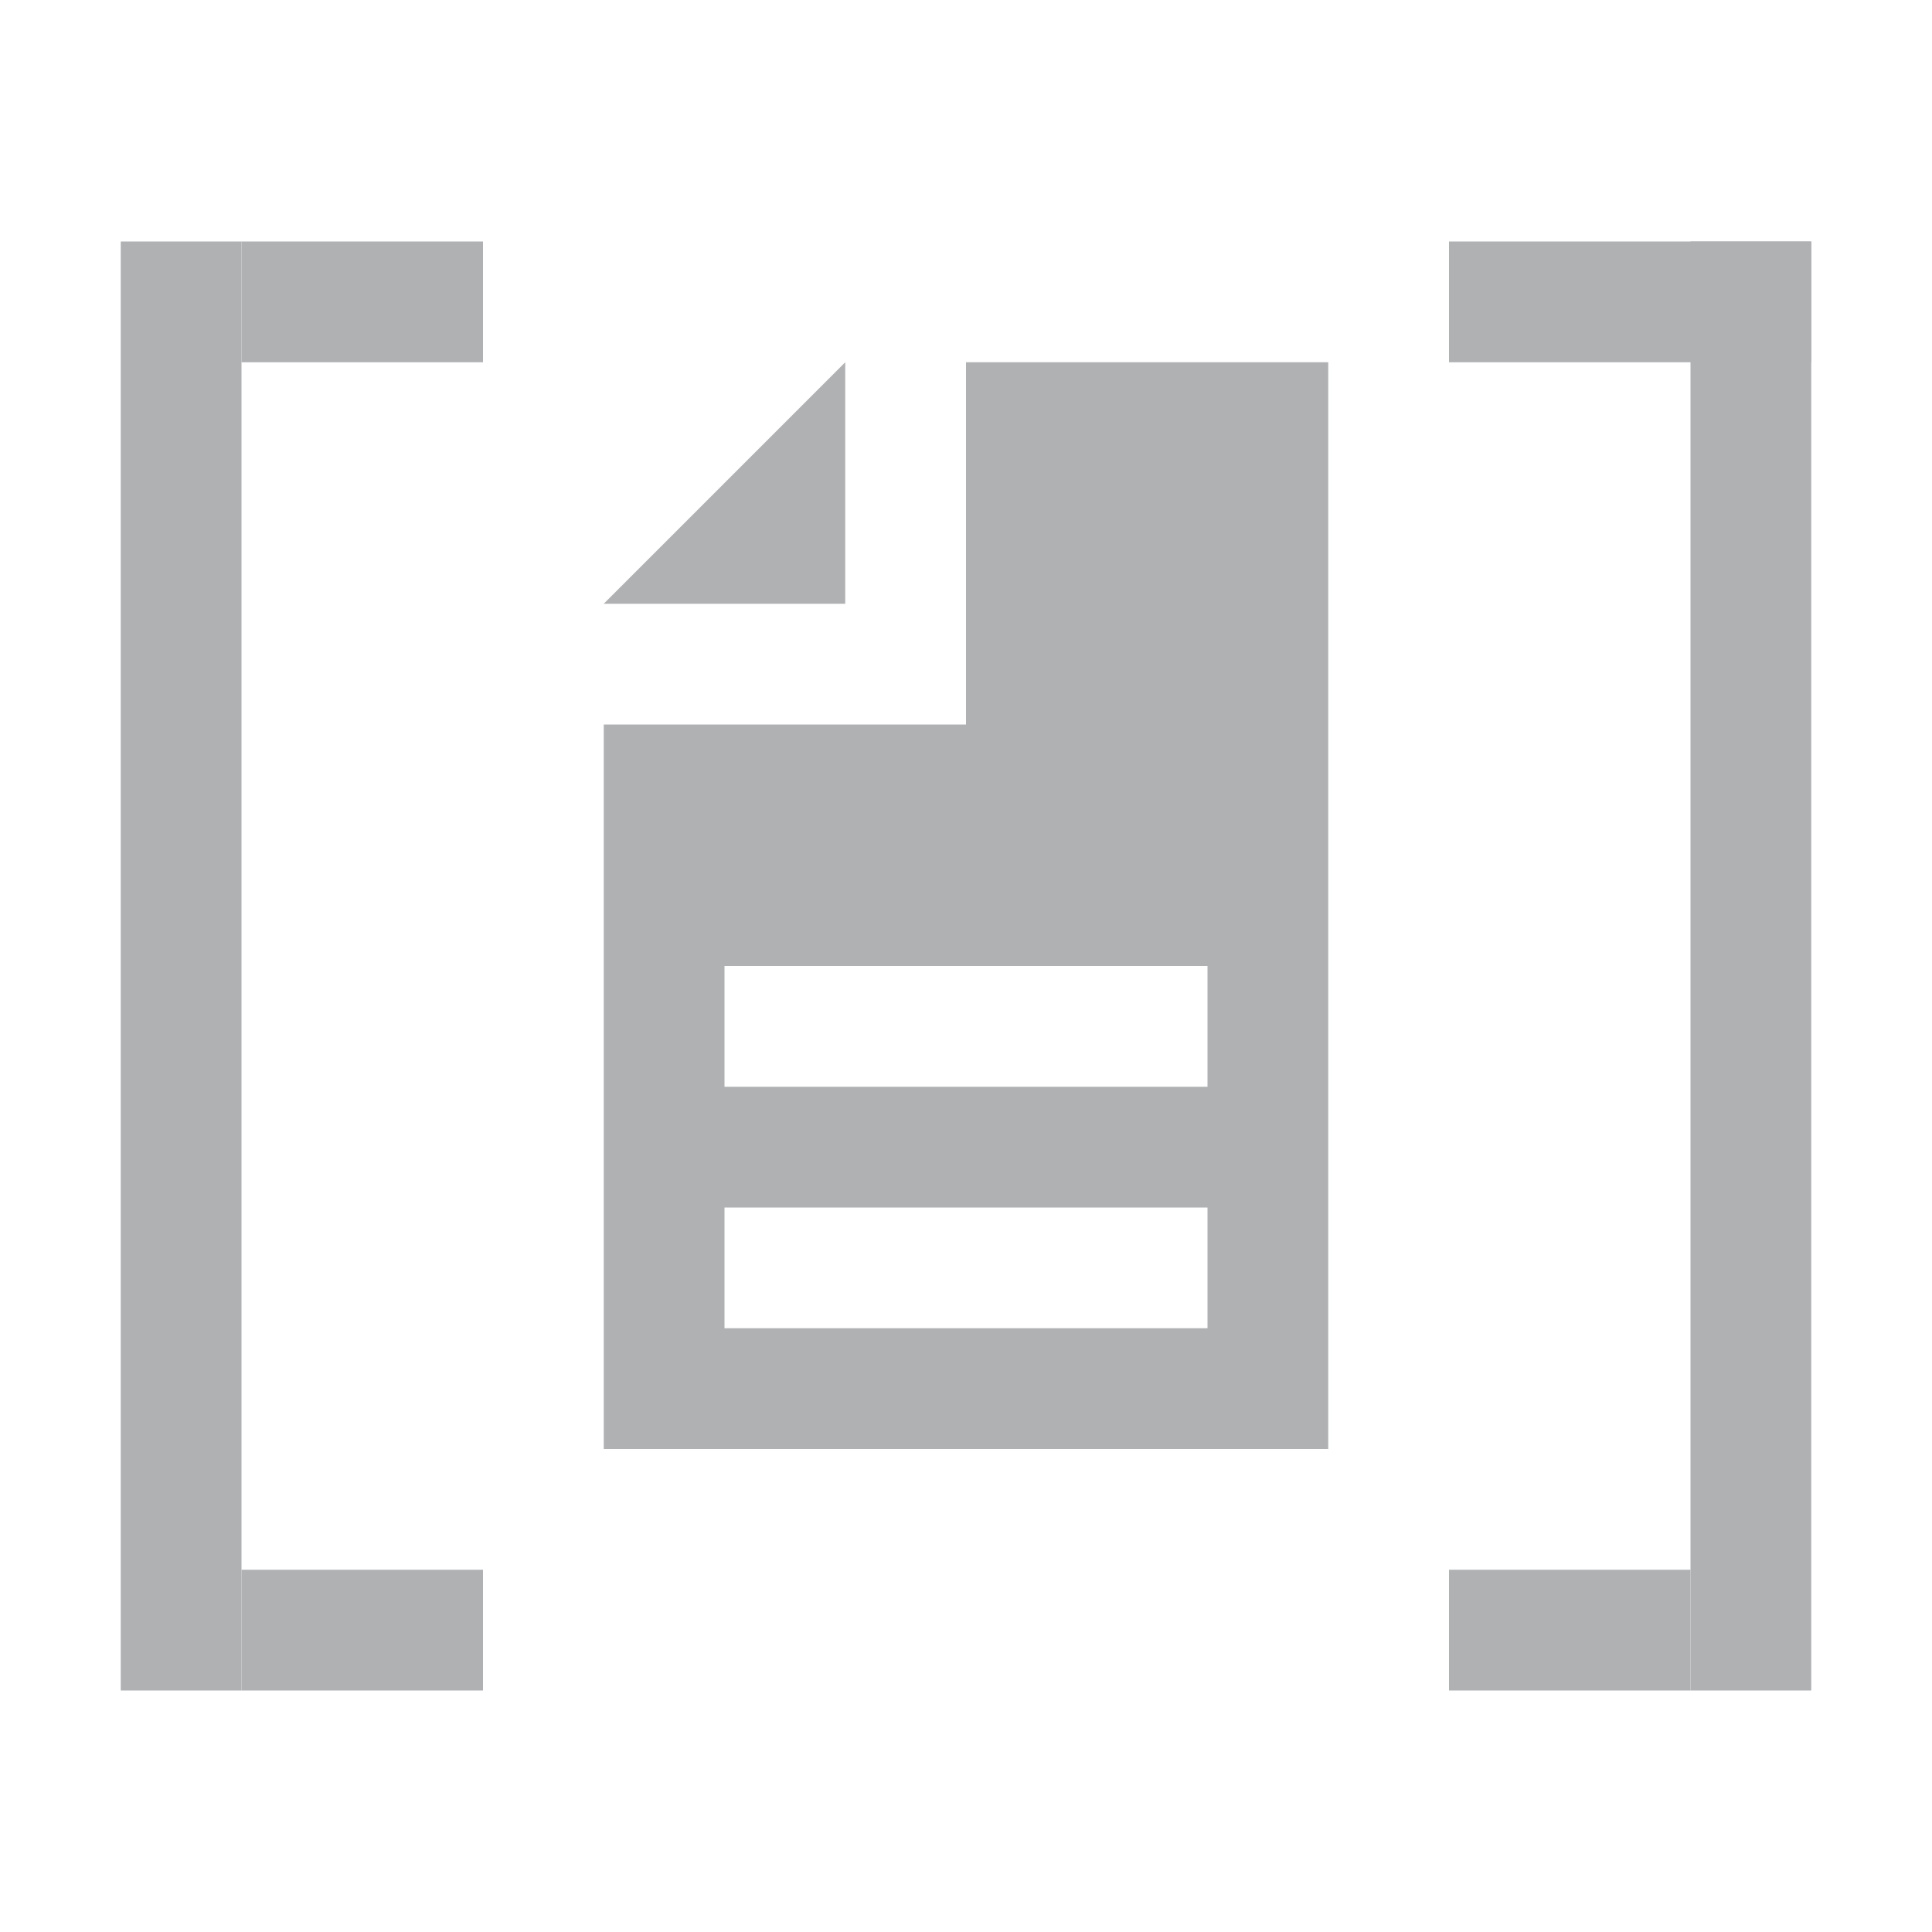
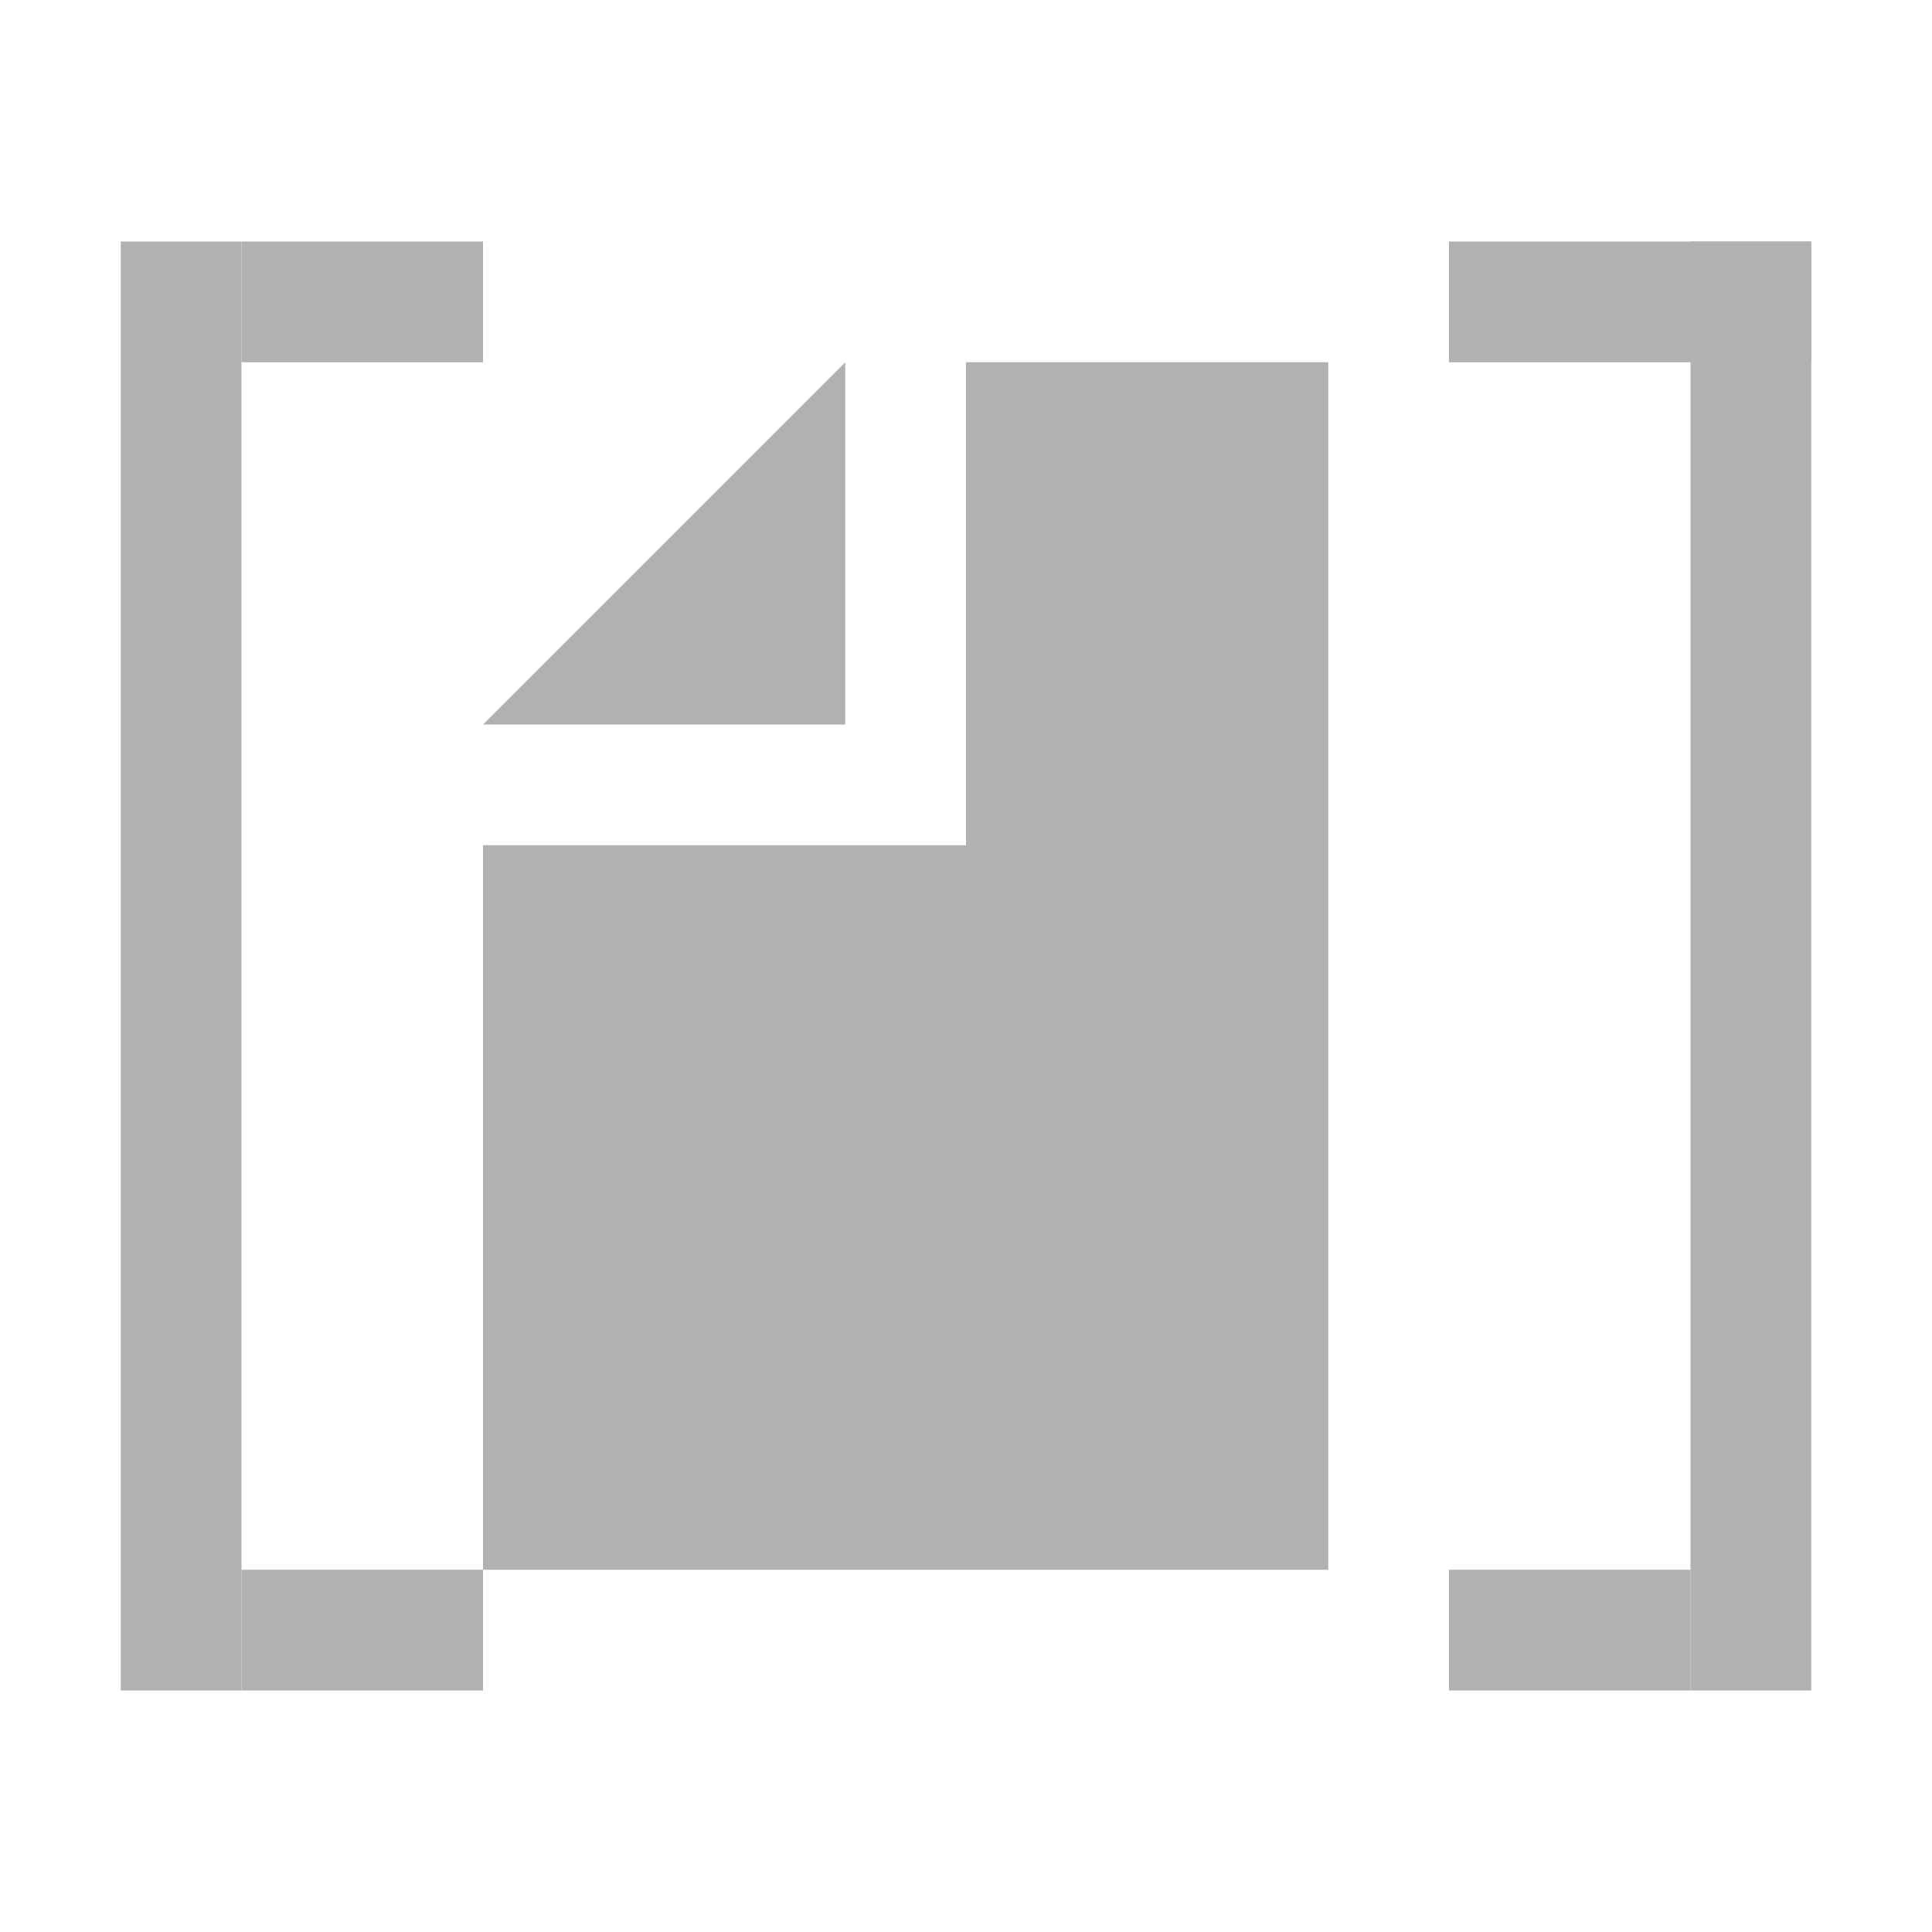
<svg xmlns="http://www.w3.org/2000/svg" width="16" height="16" viewBox="0 0 16 16">
  <g fill="none" fill-rule="evenodd">
    <rect width="1" height="12" x="1" y="2" fill="#AFB1B3" />
    <rect width="2" height="1" x="2" y="2" fill="#AFB1B3" />
    <rect width="2" height="1" x="2" y="13" fill="#AFB1B3" />
    <rect width="1" height="12" x="14" y="2" fill="#AFB1B3" />
    <rect width="3" height="1" x="12" y="2" fill="#AFB1B3" />
    <rect width="2" height="1" x="12" y="13" fill="#AFB1B3" />
-     <path fill="#AFB1B3" d="M5,6 L8,6 L8,3 L11,3 L11,12 L5,12 L5,6 Z M7,3 L7,5 L5,5 L7,3 Z M6,8 L6,9 L10,9 L10,8 L6,8 Z M6,10 L6,11 L10,11 L10,10 L6,10 Z" />
+     <path fill="#AFB1B3" d="M4,7 L8,7 L8,3 L11,3 L11,13 L4,13 L4,7 Z M7,3 L7,6 L4,6 L7,3 Z" />
  </g>
</svg>
